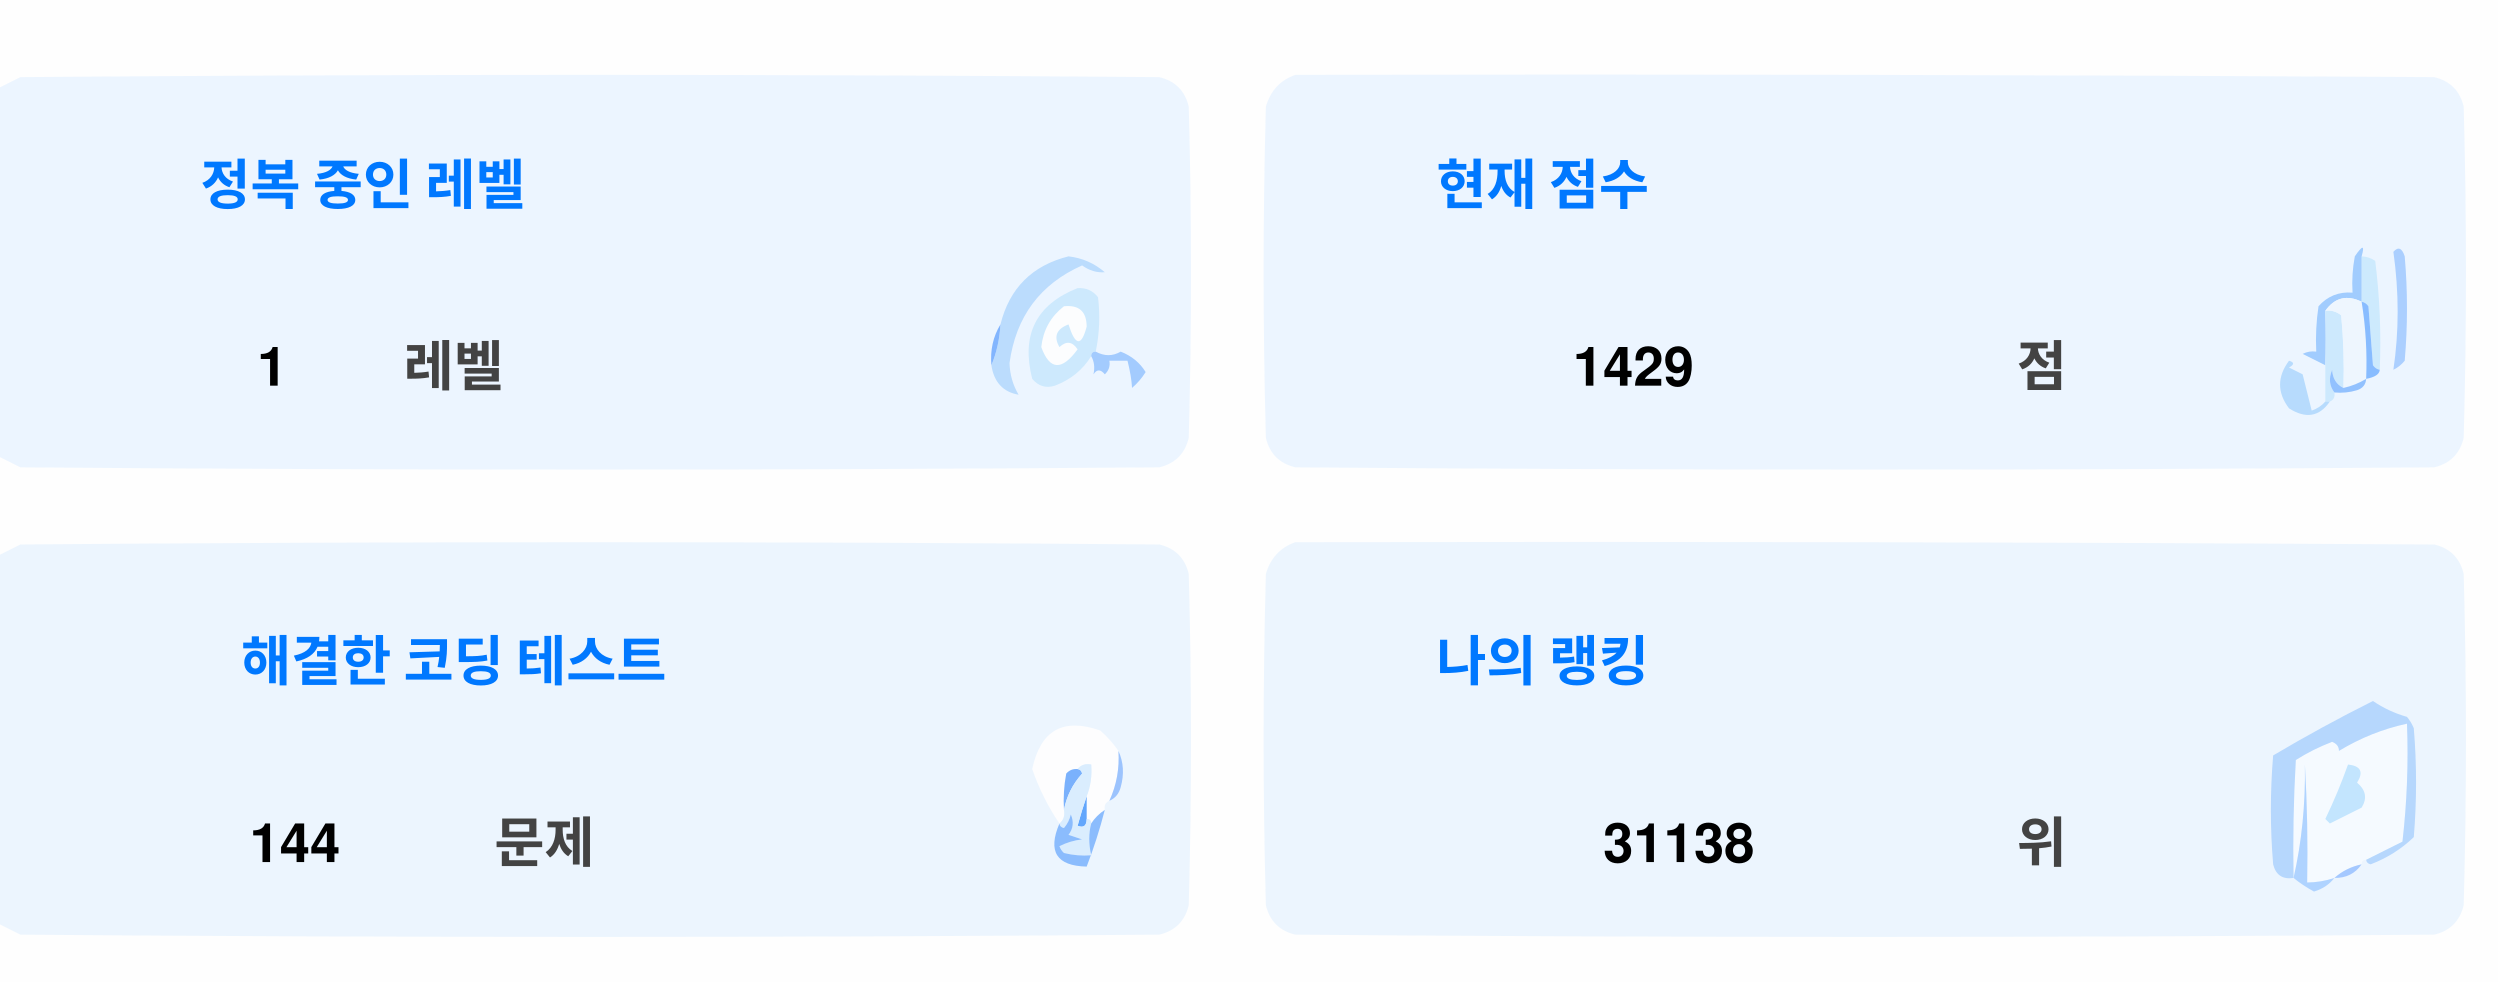
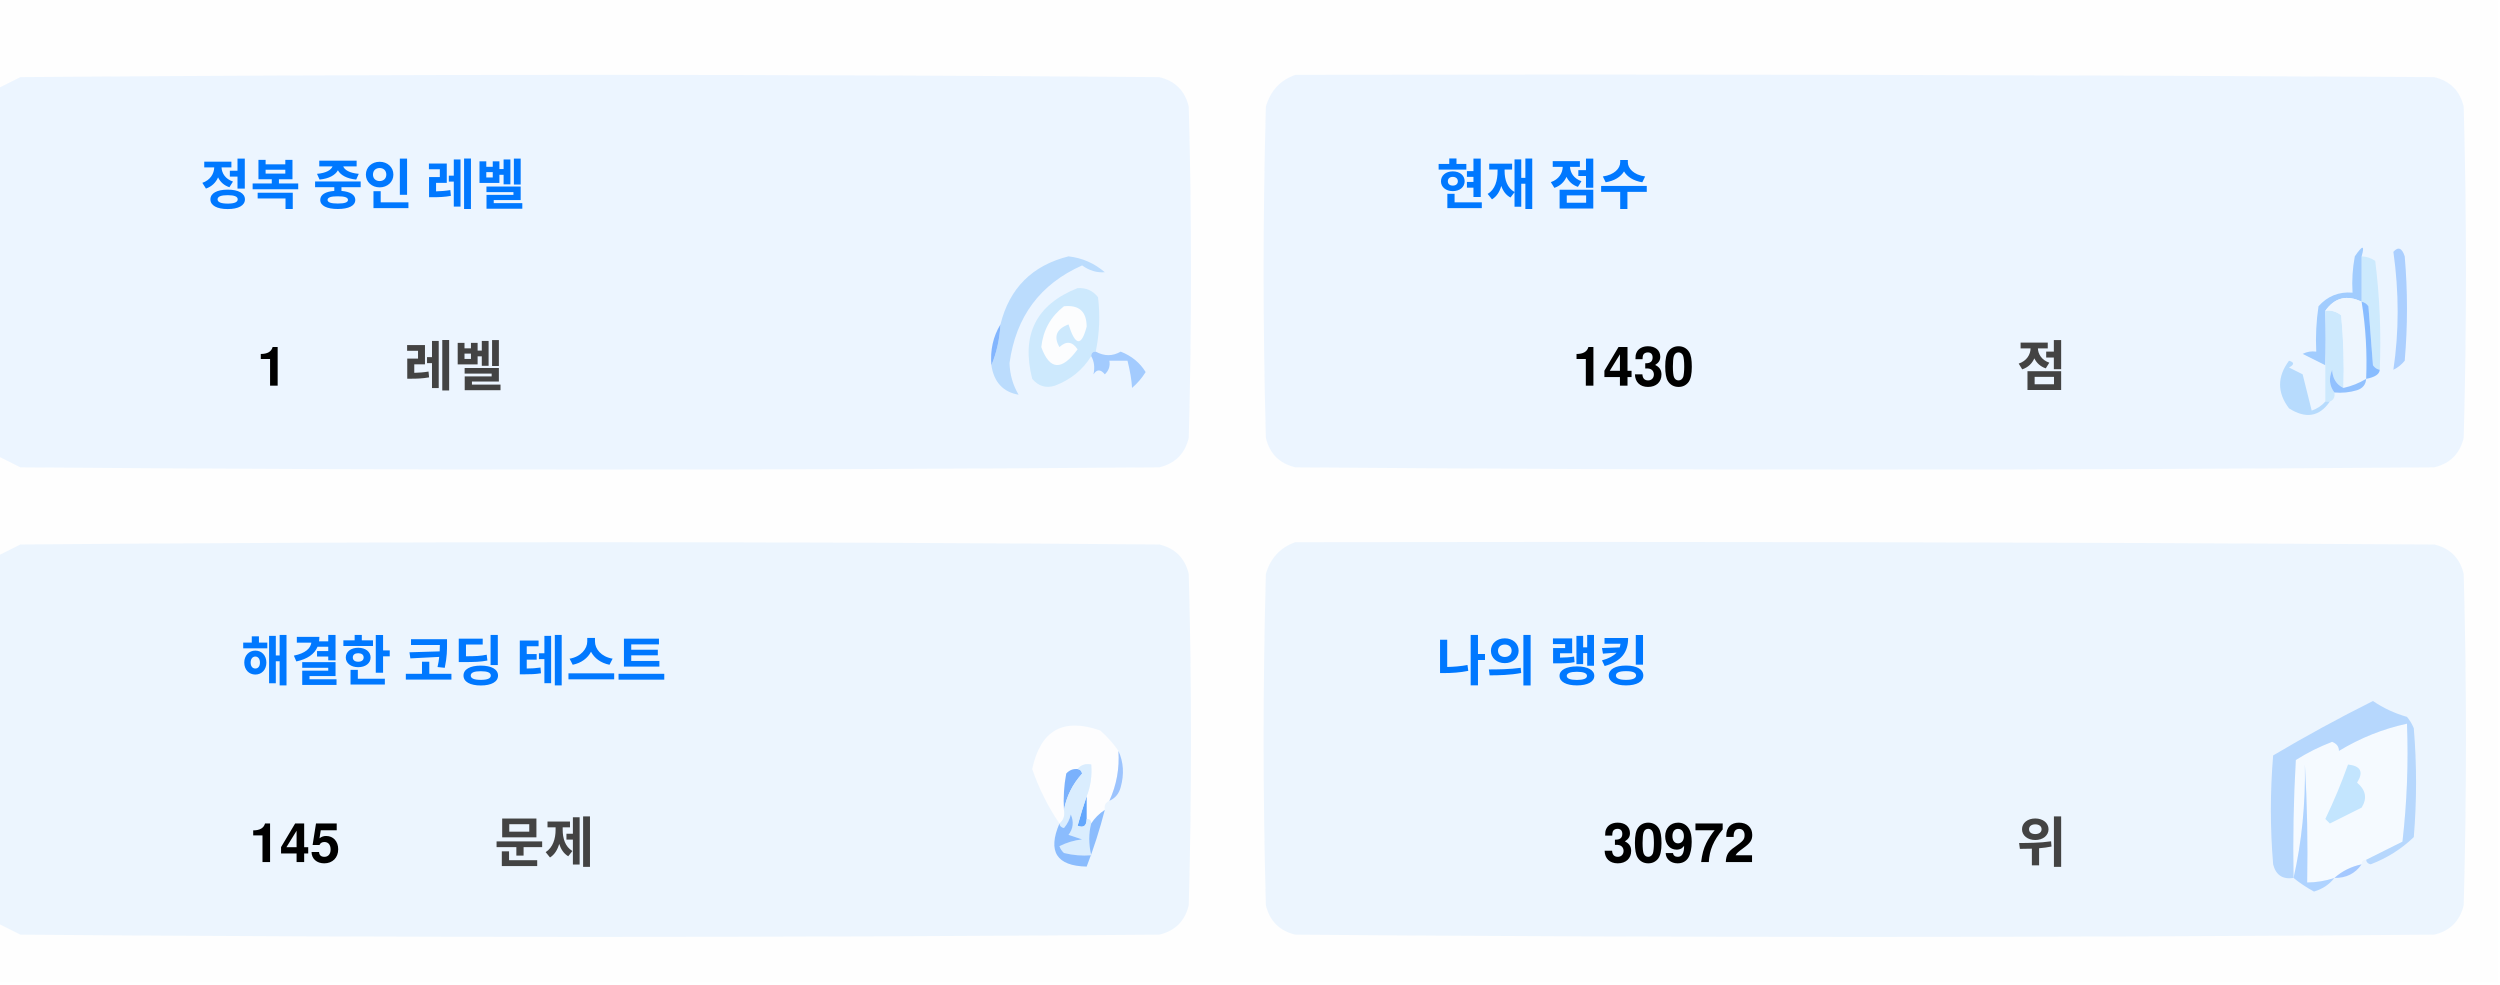
<svg xmlns="http://www.w3.org/2000/svg" version="1.1" width="551px" height="217px" style="shape-rendering:geometricPrecision; text-rendering:geometricPrecision; image-rendering:optimizeQuality; fill-rule:evenodd; clip-rule:evenodd">
  <style>.title {fill: #434343;font-size: 1rem;line-height: 1.5rem;font-weight: bold;font-family: -apple-system, BlinkMacSystemFont, Segoe UI, Helvetica, Arial, sans-serif, Apple Color Emoji, Segoe UI Emoji;}.desc {fill: #434343;font-size: 2.5rem;font-weight: bold;line-height: 1.5rem;font-family: -apple-system, BlinkMacSystemFont, Segoe UI, Helvetica, Arial, sans-serif, Apple Color Emoji, Segoe UI Emoji;}.desc-2 {fill: #434343;font-size: 1rem;font-weight: bold;line-height: 1.5rem;font-family: -apple-system, BlinkMacSystemFont, Segoe UI, Helvetica, Arial, sans-serif, Apple Color Emoji, Segoe UI Emoji;}.text, .desc {animation: twinkling 4s ease-in-out infinite;}@keyframes twinkling {40% { opacity: 1; }50% { opacity: 0.5; }60% { opacity: 1; }70% { opacity: 0.5; }80% { opacity: 1; }}</style>
  <g>
    <path style="opacity:1" fill="#fefefe" d="M -0.5,-0.5 C 183.167,-0.5 366.833,-0.5 550.5,-0.5C 550.5,71.833 550.5,144.167 550.5,216.5C 366.833,216.5 183.167,216.5 -0.5,216.5C -0.5,212.167 -0.5,207.833 -0.5,203.5C 1.14,204.32 2.807,205.153 4.5,206C 88.167,206.667 171.833,206.667 255.5,206C 259,205.167 261.167,203 262,199.5C 262.667,175.167 262.667,150.833 262,126.5C 261.167,123 259,120.833 255.5,120C 171.833,119.333 88.167,119.333 4.5,120C 2.807,120.847 1.14,121.68 -0.5,122.5C -0.5,115.167 -0.5,107.833 -0.5,100.5C 1.14,101.32 2.807,102.153 4.5,103C 88.167,103.667 171.833,103.667 255.5,103C 259,102.167 261.167,100 262,96.5C 262.667,72.167 262.667,47.833 262,23.5C 261.167,20 259,17.833 255.5,17C 171.833,16.333 88.167,16.333 4.5,17C 2.807,17.847 1.14,18.68 -0.5,19.5C -0.5,12.833 -0.5,6.167 -0.5,-0.5 Z" />
  </g>
  <g>
    <path style="opacity:1" fill="#ecf5ff" d="M -0.5,100.5 C -0.5,73.5 -0.5,46.5 -0.5,19.5C 1.14,18.68 2.807,17.847 4.5,17C 88.167,16.333 171.833,16.333 255.5,17C 259,17.833 261.167,20 262,23.5C 262.667,47.833 262.667,72.167 262,96.5C 261.167,100 259,102.167 255.5,103C 171.833,103.667 88.167,103.667 4.5,103C 2.807,102.153 1.14,101.32 -0.5,100.5 Z" />
  </g>
  <g>
    <path style="opacity:1" fill="#ecf5ff" d="M 285.5,16.5 C 369.167,16.333 452.834,16.5 536.5,17C 540,17.833 542.167,20 543,23.5C 543.667,47.833 543.667,72.167 543,96.5C 542.167,100 540,102.167 536.5,103C 452.833,103.667 369.167,103.667 285.5,103C 282,102.167 279.833,100 279,96.5C 278.333,72.167 278.333,47.833 279,23.5C 280.018,19.985 282.185,17.652 285.5,16.5 Z" />
  </g>
  <g>
    <path style="opacity:1" fill="#cdeafd" d="M 520.5,56.5 C 521.583,56.539 522.583,56.873 523.5,57.5C 524.498,65.472 524.831,73.472 524.5,81.5C 523.883,81.389 523.383,81.056 523,80.5C 522.667,76.167 522.333,71.833 522,67.5C 521.617,66.944 521.117,66.611 520.5,66.5C 520.5,63.167 520.5,59.833 520.5,56.5 Z" />
  </g>
  <g>
    <path style="opacity:1" fill="#abcfff" d="M 527.5,55.5 C 528.566,54.308 529.399,54.641 530,56.5C 530.667,64.167 530.667,71.833 530,79.5C 529.311,80.357 528.478,81.023 527.5,81.5C 528.758,73.08 528.758,64.414 527.5,55.5 Z" />
  </g>
  <g>
    <path style="opacity:1" fill="#bbdcfd" d="M 218.5,80.5 C 219.657,77.727 220.324,74.727 220.5,71.5C 222.49,63.51 227.49,58.51 235.5,56.5C 238.528,56.847 241.194,58.014 243.5,60C 241.744,60.141 240.078,59.641 238.5,58.5C 229.247,62.607 223.914,69.773 222.5,80C 222.565,82.526 223.232,84.859 224.5,87C 221.07,86.397 219.07,84.231 218.5,80.5 Z" />
  </g>
  <g>
    <path style="opacity:1" fill="#cde9fd" d="M 241.5,77.5 C 240.833,77.5 240.5,77.833 240.5,78.5C 238.628,81.529 235.961,83.695 232.5,85C 230.536,85.624 228.869,85.124 227.5,83.5C 225.021,73.791 228.354,67.124 237.5,63.5C 239.374,63.39 240.874,64.056 242,65.5C 242.497,69.524 242.331,73.524 241.5,77.5 Z" />
  </g>
  <g>
    <path style="opacity:1" fill="#fcfdfe" d="M 234.5,67.5 C 237.826,67.162 239.493,68.662 239.5,72C 238.334,76.434 237,76.267 235.5,71.5C 232.832,72.515 232.166,74.182 233.5,76.5C 235.017,75.089 236.351,75.256 237.5,77C 234.006,81.771 231.34,81.605 229.5,76.5C 229.904,72.771 231.571,69.771 234.5,67.5 Z" />
  </g>
  <g>
    <path style="opacity:1" fill="#a1ccfe" d="M 520.5,56.5 C 520.5,59.833 520.5,63.167 520.5,66.5C 517.238,64.922 514.572,65.589 512.5,68.5C 512.617,72.81 512.617,76.81 512.5,80.5C 510.86,79.68 509.193,78.847 507.5,78C 508.448,77.517 509.448,77.35 510.5,77.5C 510.335,74.15 510.502,70.817 511,67.5C 512.995,65.253 515.495,64.253 518.5,64.5C 518.336,61.813 518.503,59.146 519,56.5C 520.731,53.969 521.231,53.969 520.5,56.5 Z" />
  </g>
  <g>
    <path style="opacity:1" fill="#cde9fd" d="M 512.5,68.5 C 513.822,68.33 514.989,68.663 516,69.5C 516.499,74.823 516.666,80.156 516.5,85.5C 514.955,84.77 514.122,83.437 514,81.5C 513.22,83.387 513.387,85.054 514.5,86.5C 514.672,87.492 514.338,88.158 513.5,88.5C 513.167,88.5 512.833,88.5 512.5,88.5C 512.5,85.833 512.5,83.167 512.5,80.5C 512.617,76.81 512.617,72.81 512.5,68.5 Z" />
  </g>
  <g>
    <path style="opacity:1" fill="#eef6fe" d="M 520.5,66.5 C 521.407,72.106 521.74,77.773 521.5,83.5C 519.95,84.441 518.284,85.108 516.5,85.5C 516.666,80.156 516.499,74.823 516,69.5C 514.989,68.663 513.822,68.33 512.5,68.5C 514.572,65.589 517.238,64.922 520.5,66.5 Z" />
  </g>
  <g>
    <path style="opacity:1" fill="#88bcff" d="M 520.5,66.5 C 521.117,66.611 521.617,66.944 522,67.5C 522.333,71.833 522.667,76.167 523,80.5C 523.383,81.056 523.883,81.389 524.5,81.5C 524.445,82.469 523.445,83.136 521.5,83.5C 521.74,77.773 521.407,72.106 520.5,66.5 Z" />
  </g>
  <g>
    <path style="opacity:1" fill="#82b5fe" d="M 220.5,71.5 C 220.324,74.727 219.657,77.727 218.5,80.5C 218.215,77.171 218.882,74.171 220.5,71.5 Z" />
  </g>
  <g>
    <path style="opacity:1" fill="#a3cbfe" d="M 240.5,78.5 C 240.5,77.833 240.833,77.5 241.5,77.5C 243.391,78.536 245.224,78.536 247,77.5C 249.391,78.429 251.225,79.929 252.5,82C 251.681,83.319 250.681,84.486 249.5,85.5C 249.409,83.777 249.075,81.777 248.5,79.5C 247.167,79.5 245.833,79.5 244.5,79.5C 244.719,80.675 244.386,81.675 243.5,82.5C 242.575,81.359 241.741,81.359 241,82.5C 241.331,80.981 241.164,79.648 240.5,78.5 Z" />
  </g>
  <g>
    <path style="opacity:1" fill="#b7dbfd" d="M 512.5,88.5 C 512.833,88.5 513.167,88.5 513.5,88.5C 511.199,91.857 508.199,92.357 504.5,90C 501.872,86.535 501.872,83.035 504.5,79.5C 505.696,79.846 505.696,80.346 504.5,81C 505.5,81.5 506.5,82 507.5,82.5C 508.167,85.167 508.833,87.833 509.5,90.5C 510.739,90.058 511.739,89.391 512.5,88.5 Z" />
  </g>
  <g>
    <path style="opacity:1" fill="#92c1fe" d="M 516.5,85.5 C 518.284,85.108 519.95,84.441 521.5,83.5C 521.423,84.75 520.756,85.583 519.5,86C 517.866,86.493 516.199,86.66 514.5,86.5C 513.387,85.054 513.22,83.387 514,81.5C 514.122,83.437 514.955,84.77 516.5,85.5 Z" />
  </g>
  <g>
    <path style="opacity:1" fill="#ecf5fe" d="M -0.5,203.5 C -0.5,176.5 -0.5,149.5 -0.5,122.5C 1.14,121.68 2.807,120.847 4.5,120C 88.167,119.333 171.833,119.333 255.5,120C 259,120.833 261.167,123 262,126.5C 262.667,150.833 262.667,175.167 262,199.5C 261.167,203 259,205.167 255.5,206C 171.833,206.667 88.167,206.667 4.5,206C 2.807,205.153 1.14,204.32 -0.5,203.5 Z" />
  </g>
  <g>
    <path style="opacity:1" fill="#ecf5fe" d="M 285.5,119.5 C 369.167,119.333 452.834,119.5 536.5,120C 540,120.833 542.167,123 543,126.5C 543.667,150.833 543.667,175.167 543,199.5C 542.167,203 540,205.167 536.5,206C 452.833,206.667 369.167,206.667 285.5,206C 282,205.167 279.833,203 279,199.5C 278.333,175.167 278.333,150.833 279,126.5C 280.018,122.985 282.185,120.652 285.5,119.5 Z" />
  </g>
  <g>
    <path style="opacity:1" fill="#fdfdfe" d="M 246.5,165.5 C 246.758,169.367 246.092,173.034 244.5,176.5C 243.662,176.842 243.328,177.508 243.5,178.5C 242.272,179.306 241.272,180.306 240.5,181.5C 240.5,180.833 240.167,180.5 239.5,180.5C 239.5,178.833 239.5,177.167 239.5,175.5C 240.369,173.283 240.702,170.95 240.5,168.5C 239.209,168.263 238.209,168.596 237.5,169.5C 236.504,169.414 235.671,169.748 235,170.5C 234.503,173.146 234.336,175.813 234.5,178.5C 234.737,179.791 234.404,180.791 233.5,181.5C 230.986,177.806 228.986,173.806 227.5,169.5C 229.309,160.957 234.309,158.124 242.5,161C 244.07,162.397 245.404,163.897 246.5,165.5 Z" />
  </g>
  <g>
    <path style="opacity:1" fill="#f5faff" d="M 521.5,189.5 C 520.833,189.5 520.5,189.833 520.5,190.5C 518.181,190.992 516.181,191.992 514.5,193.5C 512.565,194.15 510.565,194.483 508.5,194.5C 508.666,185.827 508.5,177.16 508,168.5C 508.141,177.227 507.308,185.56 505.5,193.5C 505.334,184.827 505.5,176.16 506,167.5C 508.527,165.903 511.194,164.57 514,163.5C 515.011,163.892 515.511,164.559 515.5,165.5C 520.21,162.641 525.21,160.641 530.5,159.5C 530.831,168.192 530.498,176.859 529.5,185.5C 526.807,186.847 524.14,188.18 521.5,189.5 Z" />
  </g>
  <g>
    <path style="opacity:1" fill="#b6d7fd" d="M 521.5,189.5 C 524.14,188.18 526.807,186.847 529.5,185.5C 530.498,176.859 530.831,168.192 530.5,159.5C 525.21,160.641 520.21,162.641 515.5,165.5C 515.511,164.559 515.011,163.892 514,163.5C 511.194,164.57 508.527,165.903 506,167.5C 505.5,176.16 505.334,184.827 505.5,193.5C 503.089,193.863 501.589,192.863 501,190.5C 500.333,182.5 500.333,174.5 501,166.5C 508.173,162.246 515.507,158.246 523,154.5C 525.304,156.068 527.804,157.235 530.5,158C 531.126,158.75 531.626,159.584 532,160.5C 532.667,168.5 532.667,176.5 532,184.5C 529.292,187.111 526.125,189.111 522.5,190.5C 521.893,190.376 521.56,190.043 521.5,189.5 Z" />
  </g>
  <g>
    <path style="opacity:1" fill="#c3e5fe" d="M 517.5,168.5 C 520.317,168.801 520.984,170.134 519.5,172.5C 521.439,174.122 521.772,175.956 520.5,178C 518.167,179.167 515.833,180.333 513.5,181.5C 513.167,181.167 512.833,180.833 512.5,180.5C 514.414,176.515 516.081,172.515 517.5,168.5 Z" />
  </g>
  <g>
    <path style="opacity:1" fill="#7ab1fc" d="M 237.5,169.5 C 238.043,169.56 238.376,169.893 238.5,170.5C 236.395,172.836 235.062,175.503 234.5,178.5C 234.336,175.813 234.503,173.146 235,170.5C 235.671,169.748 236.504,169.414 237.5,169.5 Z" />
  </g>
  <g>
    <path style="opacity:1" fill="#afd3ff" d="M 514.5,193.5 C 513.378,194.947 511.878,195.947 510,196.5C 508.348,195.601 506.848,194.601 505.5,193.5C 507.308,185.56 508.141,177.227 508,168.5C 508.5,177.16 508.666,185.827 508.5,194.5C 510.565,194.483 512.565,194.15 514.5,193.5 Z" />
  </g>
  <g>
    <path style="opacity:1" fill="#9cc3fd" d="M 246.5,165.5 C 247.634,167.966 247.801,170.633 247,173.5C 246.623,174.942 245.79,175.942 244.5,176.5C 246.092,173.034 246.758,169.367 246.5,165.5 Z" />
  </g>
  <g>
    <path style="opacity:1" fill="#62a6fc" d="M 239.5,175.5 C 239.5,177.167 239.5,178.833 239.5,180.5C 239.483,182.028 238.816,182.528 237.5,182C 238.117,179.723 238.784,177.556 239.5,175.5 Z" />
  </g>
  <g>
    <path style="opacity:1" fill="#daedfe" d="M 237.5,169.5 C 238.209,168.596 239.209,168.263 240.5,168.5C 240.702,170.95 240.369,173.283 239.5,175.5C 238.784,177.556 238.117,179.723 237.5,182C 238.816,182.528 239.483,182.028 239.5,180.5C 240.167,180.5 240.5,180.833 240.5,181.5C 239.918,183.669 239.918,186.002 240.5,188.5C 238.473,188.662 236.473,188.495 234.5,188C 234.043,187.586 233.709,187.086 233.5,186.5C 235.078,185.702 236.744,185.202 238.5,185C 237.5,184.667 236.5,184.333 235.5,184C 236.554,182.612 236.72,181.112 236,179.5C 235.751,180.624 235.251,181.624 234.5,182.5C 233.893,182.376 233.56,182.043 233.5,181.5C 234.404,180.791 234.737,179.791 234.5,178.5C 235.062,175.503 236.395,172.836 238.5,170.5C 238.376,169.893 238.043,169.56 237.5,169.5 Z" />
  </g>
  <g>
    <path style="opacity:1" fill="#8bbcfd" d="M 243.5,178.5 C 242.395,182.803 241.062,186.969 239.5,191C 232.857,190.847 230.857,187.68 233.5,181.5C 233.56,182.043 233.893,182.376 234.5,182.5C 235.251,181.624 235.751,180.624 236,179.5C 236.72,181.112 236.554,182.612 235.5,184C 236.5,184.333 237.5,184.667 238.5,185C 236.744,185.202 235.078,185.702 233.5,186.5C 233.709,187.086 234.043,187.586 234.5,188C 236.473,188.495 238.473,188.662 240.5,188.5C 239.918,186.002 239.918,183.669 240.5,181.5C 241.272,180.306 242.272,179.306 243.5,178.5 Z" />
  </g>
  <g>
    <path style="opacity:1" fill="#a4c8ff" d="M 520.5,190.5 C 519.089,192.539 517.089,193.539 514.5,193.5C 516.181,191.992 518.181,190.992 520.5,190.5 Z" />
  </g>
  <text text-anchor="middle" x="80" y="45" class="title" style="fill:#0078ff;" stroke="#none" stroke-width="1">정복 중인 레벨</text>
  <text text-anchor="middle" x="60" y="85" class="desc" style="fill:#000000;" stroke="#none" stroke-width="1">1</text>
  <text text-anchor="middle" x="100" y="85" class="desc-2" style="fill:#434343;" stroke="#none" stroke-width="1">레벨</text>
  <text text-anchor="middle" x="340" y="45" class="title" style="fill:#0078ff;" stroke="#none" stroke-width="1">현재 점수</text>
-   <text text-anchor="middle" x="360" y="85" class="desc" style="fill:#000000;" stroke="#none" stroke-width="1">1429</text>
+   <text text-anchor="middle" x="360" y="85" class="desc" style="fill:#000000;" stroke="#none" stroke-width="1">1430</text>
  <text text-anchor="middle" x="450" y="85" class="desc-2" style="fill:#434343;" stroke="#none" stroke-width="1">점</text>
  <text text-anchor="middle" x="100" y="150" class="title" style="fill:#0078ff;" stroke="#none" stroke-width="1">해결한 코딩 테스트</text>
-   <text text-anchor="middle" x="65" y="190" class="desc" style="fill:#000000;" stroke="#none" stroke-width="1">144</text>
+   <text text-anchor="middle" x="65" y="190" class="desc" style="fill:#000000;" stroke="#none" stroke-width="1">145</text>
  <text text-anchor="middle" x="120" y="190" class="desc-2" style="fill:#434343;" stroke="#none" stroke-width="1">문제</text>
  <text text-anchor="middle" x="340" y="150" class="title" style="fill:#0078ff;" stroke="#none" stroke-width="1">나의 랭킹</text>
-   <text text-anchor="middle" x="370" y="190" class="desc" style="fill:#000000;" stroke="#none" stroke-width="1">31138</text>
+   <text text-anchor="middle" x="370" y="190" class="desc" style="fill:#000000;" stroke="#none" stroke-width="1">30972</text>
  <text text-anchor="middle" x="450" y="190" class="desc-2" style="fill:#434343;" stroke="#none" stroke-width="1">위</text>
</svg>
